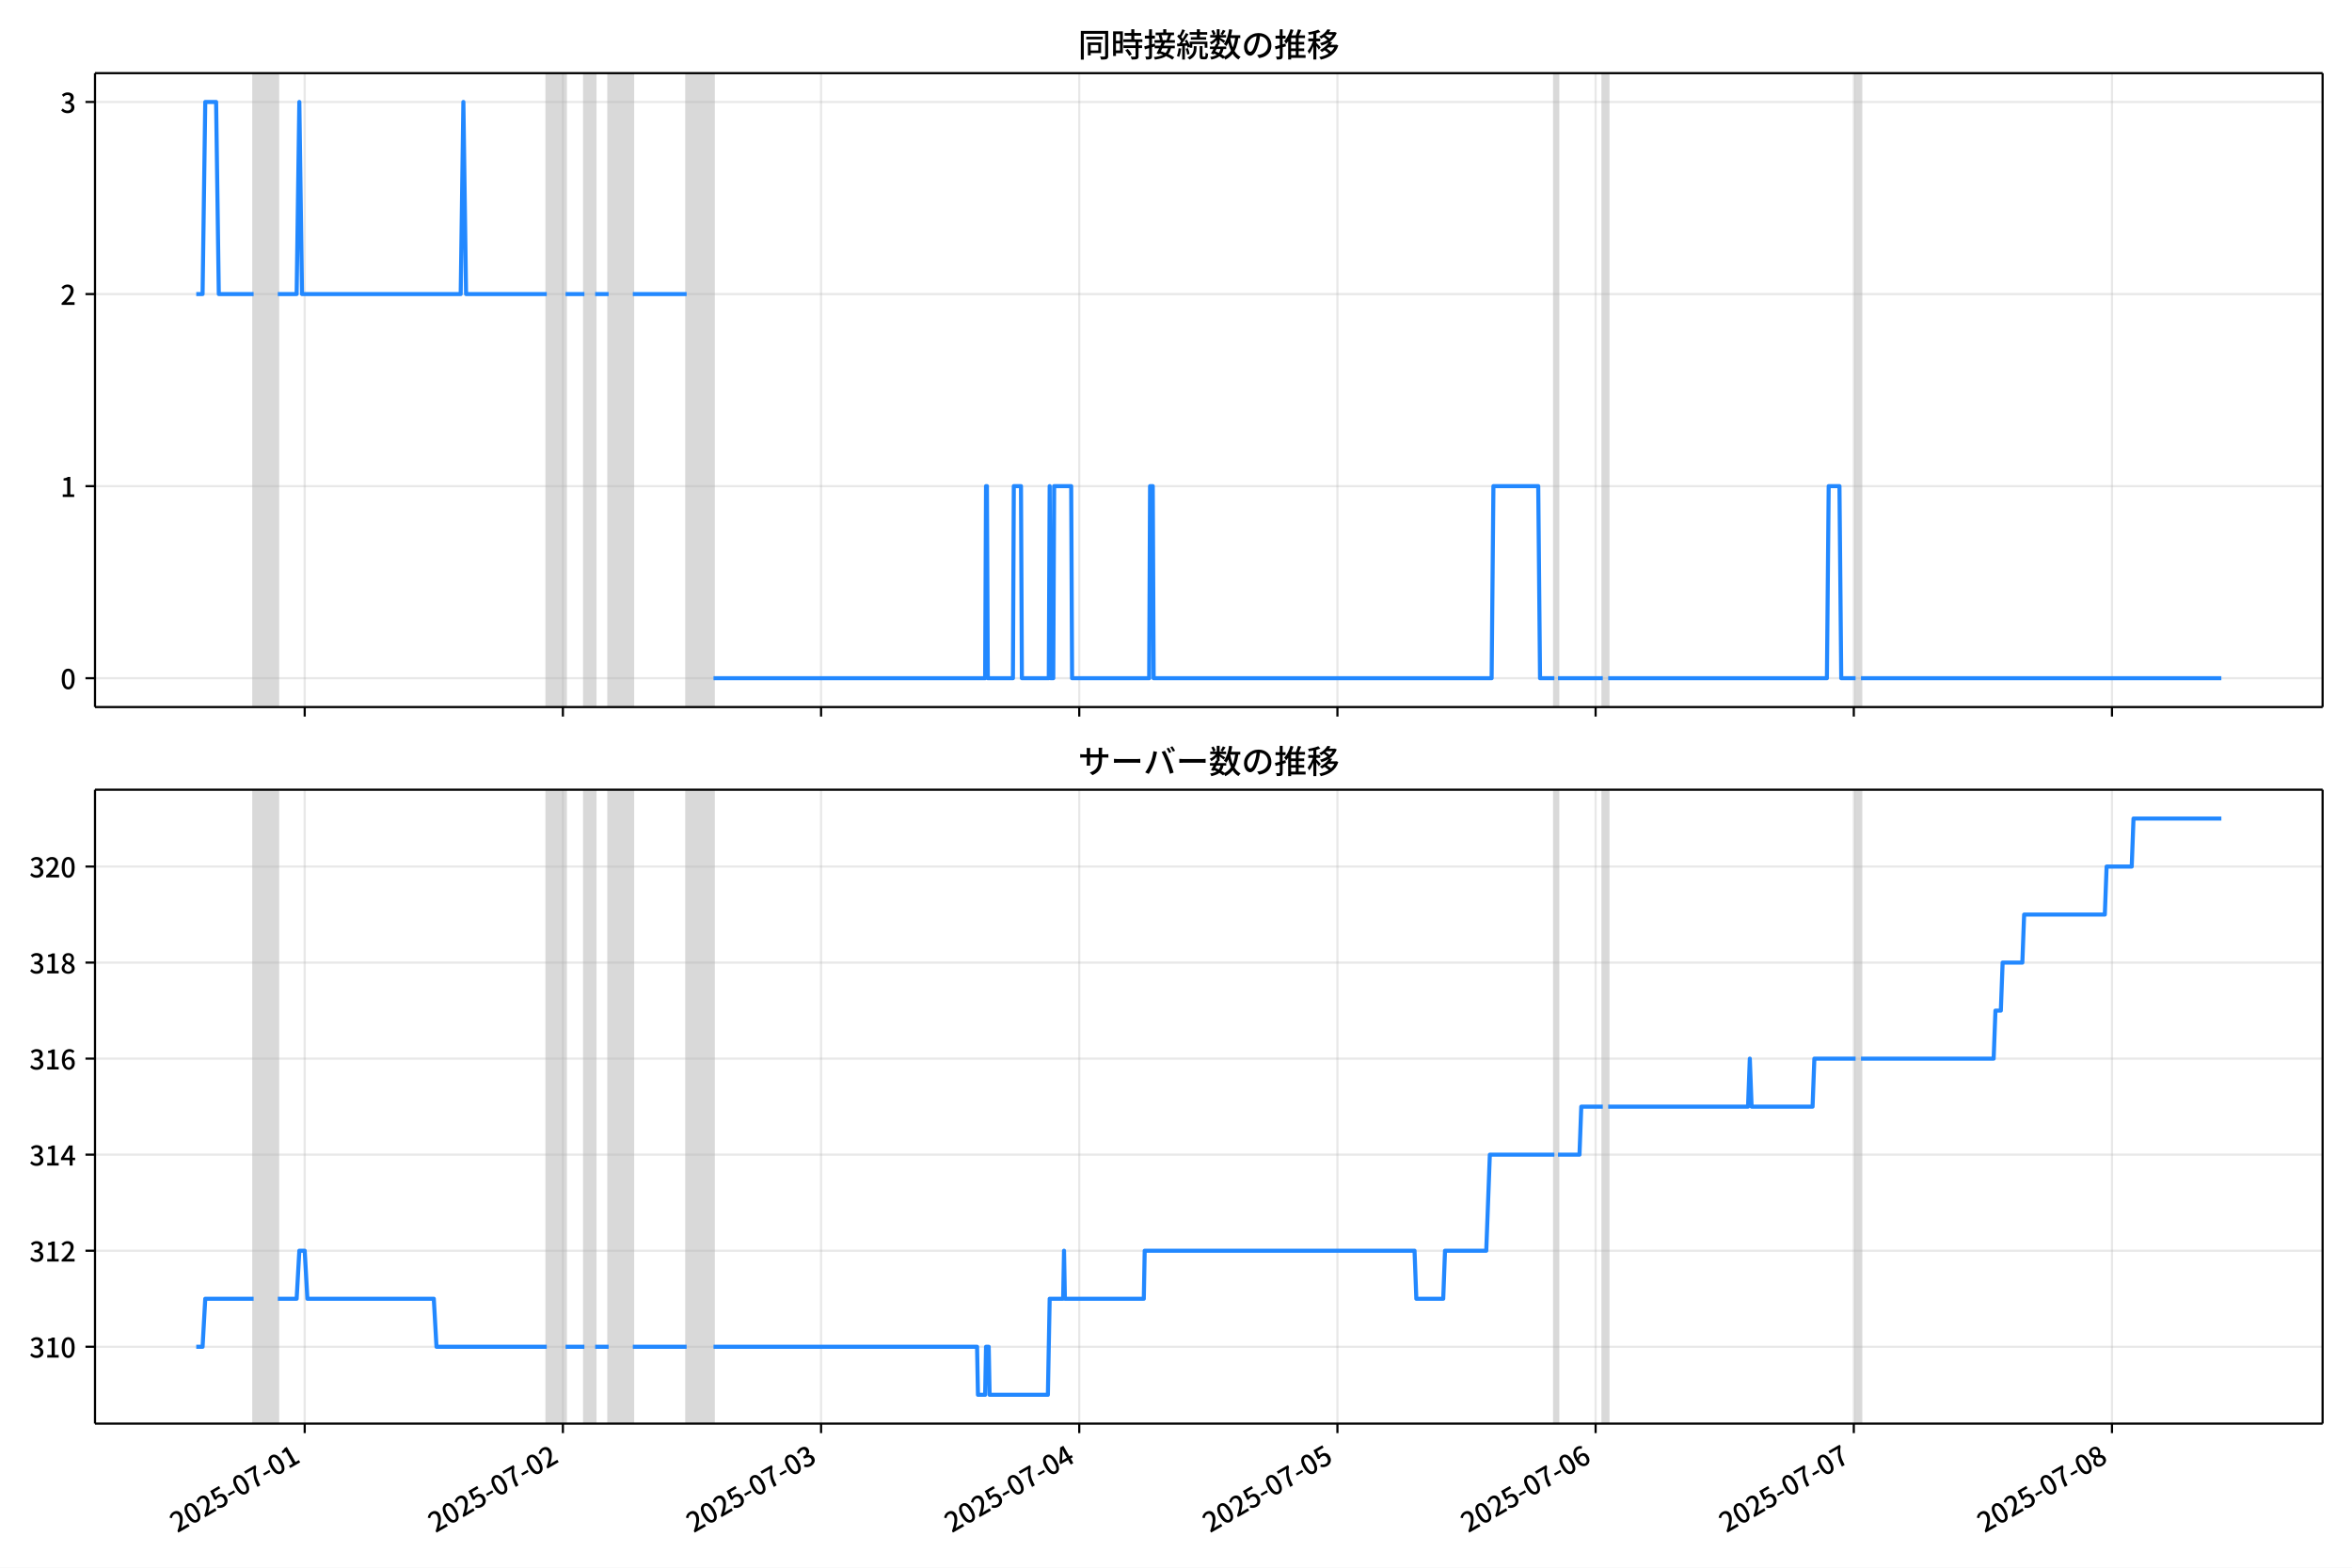
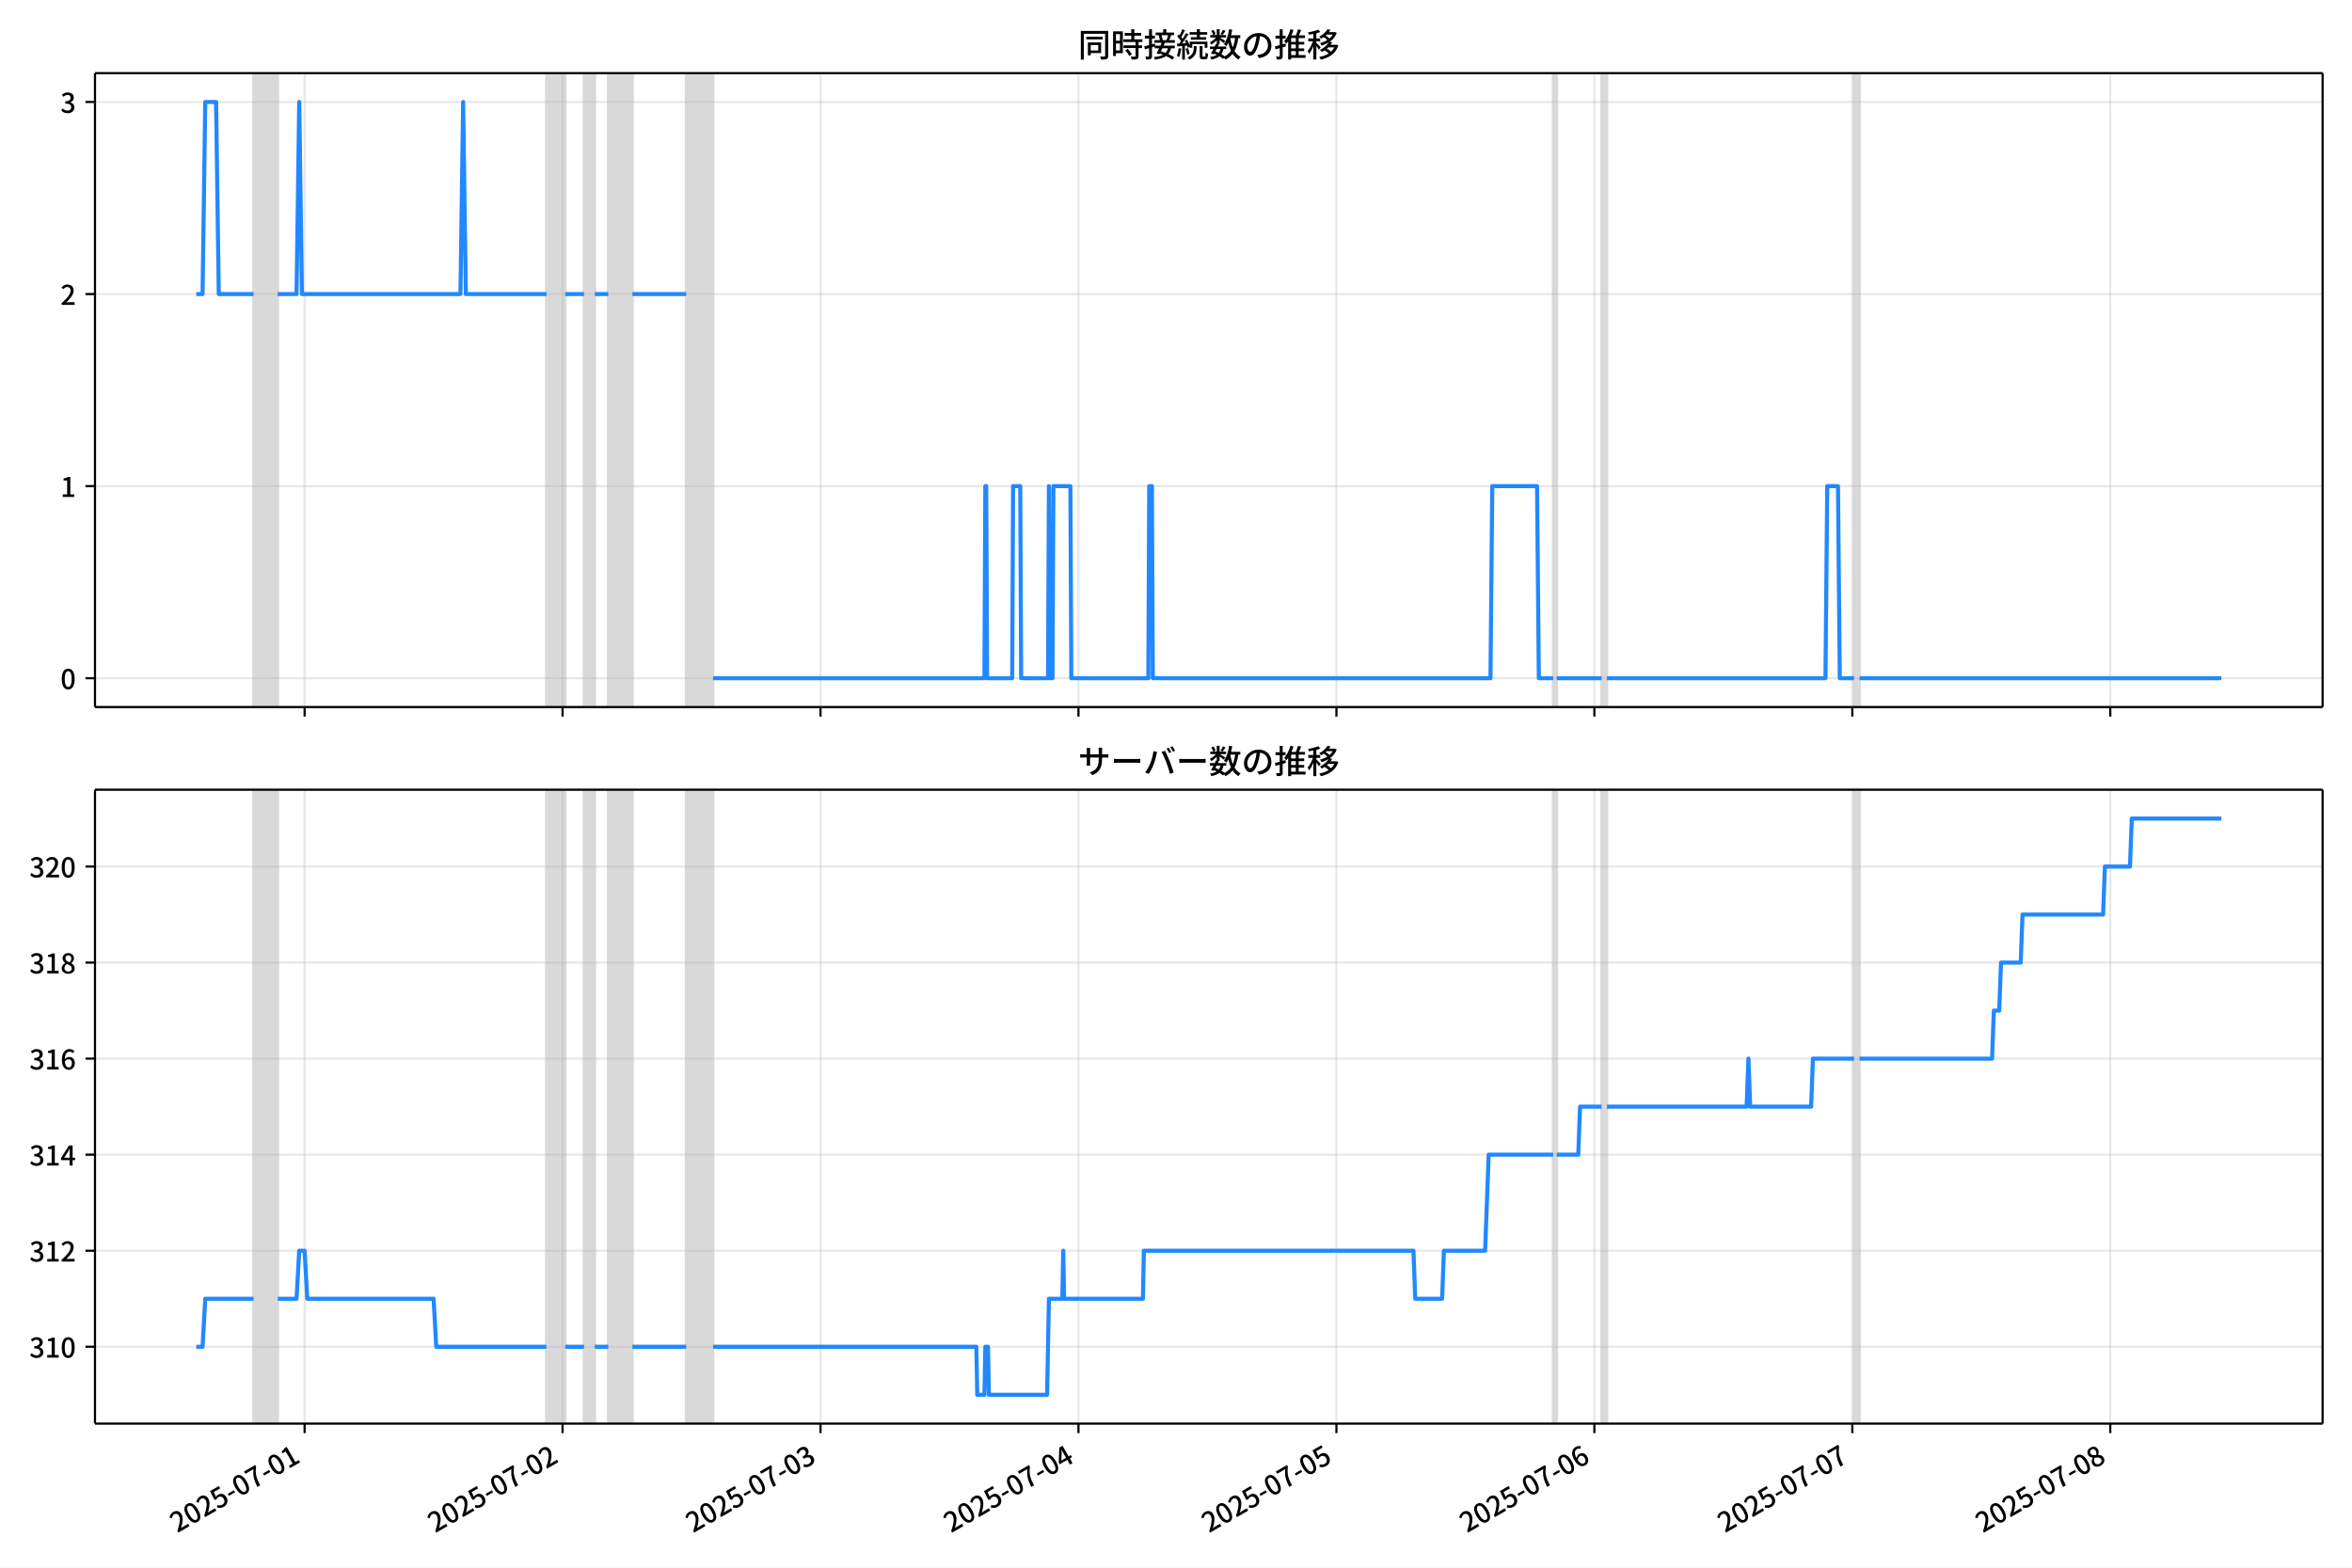
<svg xmlns="http://www.w3.org/2000/svg" xmlns:xlink="http://www.w3.org/1999/xlink" version="1.1" viewBox="0 0 864 576">
  <defs>
    <style type="text/css">*{stroke-linejoin: round; stroke-linecap: butt}</style>
  </defs>
  <g id="z">
    <g id="aa">
      <path d="m0 576h864v-576h-864z" fill="#fff" />
    </g>
    <g id="ab">
      <g id="ac">
        <path d="m34.9 259.78h818.3v-232.9h-818.3z" fill="#fff" />
      </g>
      <g id="ad">
-         <path d="m93.162 259.78h8.892v-232.9h-8.892z" clip-path="url(#c)" fill="#808080" opacity=".3" stroke="#808080" />
+         <path d="m93.143 259.78h8.884v-232.9h-8.884z" clip-path="url(#c)" fill="#808080" opacity=".3" stroke="#808080" />
      </g>
      <g id="ae">
-         <path d="m200.85 259.78h6.916v-232.9h-6.916z" clip-path="url(#c)" fill="#808080" opacity=".3" stroke="#808080" />
+         <path d="m200.73 259.78h6.91v-232.9h-6.91z" clip-path="url(#c)" fill="#808080" opacity=".3" stroke="#808080" />
      </g>
      <g id="af">
-         <path d="m214.68 259.78h3.952v-232.9h-3.952z" clip-path="url(#c)" fill="#808080" opacity=".3" stroke="#808080" />
+         <path d="m214.55 259.78h3.948v-232.9h-3.948z" clip-path="url(#c)" fill="#808080" opacity=".3" stroke="#808080" />
      </g>
      <g id="ag">
-         <path d="m223.57 259.78h8.892v-232.9h-8.892z" clip-path="url(#c)" fill="#808080" opacity=".3" stroke="#808080" />
+         <path d="m223.44 259.78h8.884v-232.9h-8.884z" clip-path="url(#c)" fill="#808080" opacity=".3" stroke="#808080" />
      </g>
      <g id="ah">
-         <path d="m252.22 259.78h9.879v-232.9h-9.879z" clip-path="url(#c)" fill="#808080" opacity=".3" stroke="#808080" />
+         <path d="m252.06 259.78h9.871v-232.9h-9.871z" clip-path="url(#c)" fill="#808080" opacity=".3" stroke="#808080" />
      </g>
      <g id="ai">
-         <path d="m571 259.78h1.317v-232.9h-1.317z" clip-path="url(#c)" fill="#808080" opacity=".3" stroke="#808080" />
+         <path d="m570.55 259.78h1.316v-232.9h-1.316z" clip-path="url(#c)" fill="#808080" opacity=".3" stroke="#808080" />
      </g>
      <g id="aj">
-         <path d="m588.78 259.78h1.976v-232.9h-1.976z" clip-path="url(#c)" fill="#808080" opacity=".3" stroke="#808080" />
+         <path d="m588.32 259.78h1.974v-232.9h-1.974z" clip-path="url(#c)" fill="#808080" opacity=".3" stroke="#808080" />
      </g>
      <g id="ak">
-         <path d="m681.64 259.78h1.976v-232.9h-1.976z" clip-path="url(#c)" fill="#808080" opacity=".3" stroke="#808080" />
+         <path d="m681.11 259.78h1.974v-232.9h-1.974z" clip-path="url(#c)" fill="#808080" opacity=".3" stroke="#808080" />
      </g>
      <g id="al">
        <g id="am">
          <g id="an">
-             <path d="m111.93 259.78v-232.9" clip-path="url(#c)" fill="none" stroke="#b0b0b0" stroke-linecap="square" stroke-opacity=".3" stroke-width=".8" />
+             <path d="m111.9 259.78v-232.9" clip-path="url(#c)" fill="none" stroke="#b0b0b0" stroke-linecap="square" stroke-opacity=".3" stroke-width=".8" />
          </g>
          <g id="ao">
            <defs>
              <path id="e" d="m0 0v3.5" stroke="#000" stroke-width=".8" />
            </defs>
-             <use x="111.932" y="259.778" stroke="#000000" stroke-width=".8" xlink:href="#e" />
+             <use x="111.897" y="259.778" stroke="#000000" stroke-width=".8" xlink:href="#e" />
          </g>
        </g>
        <g id="ap">
          <g id="aq">
-             <path d="m206.77 259.78v-232.9" clip-path="url(#c)" fill="none" stroke="#b0b0b0" stroke-linecap="square" stroke-opacity=".3" stroke-width=".8" />
+             <path d="m206.66 259.78v-232.9" clip-path="url(#c)" fill="none" stroke="#b0b0b0" stroke-linecap="square" stroke-opacity=".3" stroke-width=".8" />
          </g>
          <g id="ar">
-             <use x="206.775" y="259.778" stroke="#000000" stroke-width=".8" xlink:href="#e" />
+             <use x="206.656" y="259.778" stroke="#000000" stroke-width=".8" xlink:href="#e" />
          </g>
        </g>
        <g id="as">
          <g id="at">
-             <path d="m301.62 259.78v-232.9" clip-path="url(#c)" fill="none" stroke="#b0b0b0" stroke-linecap="square" stroke-opacity=".3" stroke-width=".8" />
+             <path d="m301.41 259.78v-232.9" clip-path="url(#c)" fill="none" stroke="#b0b0b0" stroke-linecap="square" stroke-opacity=".3" stroke-width=".8" />
          </g>
          <g id="au">
-             <use x="301.617" y="259.778" stroke="#000000" stroke-width=".8" xlink:href="#e" />
+             <use x="301.414" y="259.778" stroke="#000000" stroke-width=".8" xlink:href="#e" />
          </g>
        </g>
        <g id="av">
          <g id="aw">
-             <path d="m396.46 259.78v-232.9" clip-path="url(#c)" fill="none" stroke="#b0b0b0" stroke-linecap="square" stroke-opacity=".3" stroke-width=".8" />
+             <path d="m396.17 259.78v-232.9" clip-path="url(#c)" fill="none" stroke="#b0b0b0" stroke-linecap="square" stroke-opacity=".3" stroke-width=".8" />
          </g>
          <g id="ax">
-             <use x="396.459" y="259.778" stroke="#000000" stroke-width=".8" xlink:href="#e" />
+             <use x="396.172" y="259.778" stroke="#000000" stroke-width=".8" xlink:href="#e" />
          </g>
        </g>
        <g id="ay">
          <g id="az">
-             <path d="m491.3 259.78v-232.9" clip-path="url(#c)" fill="none" stroke="#b0b0b0" stroke-linecap="square" stroke-opacity=".3" stroke-width=".8" />
+             <path d="m490.93 259.78v-232.9" clip-path="url(#c)" fill="none" stroke="#b0b0b0" stroke-linecap="square" stroke-opacity=".3" stroke-width=".8" />
          </g>
          <g id="ba">
-             <use x="491.302" y="259.778" stroke="#000000" stroke-width=".8" xlink:href="#e" />
+             <use x="490.931" y="259.778" stroke="#000000" stroke-width=".8" xlink:href="#e" />
          </g>
        </g>
        <g id="bb">
          <g id="bc">
-             <path d="m586.14 259.78v-232.9" clip-path="url(#c)" fill="none" stroke="#b0b0b0" stroke-linecap="square" stroke-opacity=".3" stroke-width=".8" />
+             <path d="m585.69 259.78v-232.9" clip-path="url(#c)" fill="none" stroke="#b0b0b0" stroke-linecap="square" stroke-opacity=".3" stroke-width=".8" />
          </g>
          <g id="bd">
-             <use x="586.144" y="259.778" stroke="#000000" stroke-width=".8" xlink:href="#e" />
+             <use x="585.689" y="259.778" stroke="#000000" stroke-width=".8" xlink:href="#e" />
          </g>
        </g>
        <g id="be">
          <g id="bf">
-             <path d="m680.99 259.78v-232.9" clip-path="url(#c)" fill="none" stroke="#b0b0b0" stroke-linecap="square" stroke-opacity=".3" stroke-width=".8" />
+             <path d="m680.45 259.78v-232.9" clip-path="url(#c)" fill="none" stroke="#b0b0b0" stroke-linecap="square" stroke-opacity=".3" stroke-width=".8" />
          </g>
          <g id="bg">
-             <use x="680.986" y="259.778" stroke="#000000" stroke-width=".8" xlink:href="#e" />
+             <use x="680.447" y="259.778" stroke="#000000" stroke-width=".8" xlink:href="#e" />
          </g>
        </g>
        <g id="bh">
          <g id="bi">
-             <path d="m775.83 259.78v-232.9" clip-path="url(#c)" fill="none" stroke="#b0b0b0" stroke-linecap="square" stroke-opacity=".3" stroke-width=".8" />
+             <path d="m775.21 259.78v-232.9" clip-path="url(#c)" fill="none" stroke="#b0b0b0" stroke-linecap="square" stroke-opacity=".3" stroke-width=".8" />
          </g>
          <g id="bj">
-             <use x="775.828" y="259.778" stroke="#000000" stroke-width=".8" xlink:href="#e" />
+             <use x="775.206" y="259.778" stroke="#000000" stroke-width=".8" xlink:href="#e" />
          </g>
        </g>
      </g>
      <g id="bk">
        <g id="bl">
          <g id="bm">
            <path d="m34.9 249.19h818.3" clip-path="url(#c)" fill="none" stroke="#b0b0b0" stroke-linecap="square" stroke-opacity=".3" stroke-width=".8" />
          </g>
          <g id="bn">
            <defs>
              <path id="g" d="m0 0h-3.5" stroke="#000" stroke-width=".8" />
            </defs>
            <use x="34.9" y="249.191" stroke="#000000" stroke-width=".8" xlink:href="#g" />
          </g>
          <g id="bo">
            <g transform="translate(22.2 253.18) scale(.1 -.1)">
              <defs>
                <path id="a" transform="scale(.015625)" d="m1830-90q-460 0-806 275-346 276-535 823-188 547-188 1366 0 820 188 1357 189 538 535 803 346 266 806 266 461 0 800-269 340-269 528-803 189-534 189-1354 0-819-189-1366-188-547-528-823-339-275-800-275zm0 589q237 0 422 185 186 186 288 599 103 413 103 1091 0 679-103 1082-102 403-288 582-185 180-422 180-236 0-422-180-186-179-292-582-105-403-105-1082 0-678 105-1091 106-413 292-599 186-185 422-185z" />
              </defs>
              <use xlink:href="#a" />
            </g>
          </g>
        </g>
        <g id="bp">
          <g id="bq">
            <path d="m34.9 178.62h818.3" clip-path="url(#c)" fill="none" stroke="#b0b0b0" stroke-linecap="square" stroke-opacity=".3" stroke-width=".8" />
          </g>
          <g id="br">
            <use x="34.9" y="178.616" stroke="#000000" stroke-width=".8" xlink:href="#g" />
          </g>
          <g id="bs">
            <g transform="translate(22.2 182.6) scale(.1 -.1)">
              <defs>
                <path id="k" transform="scale(.015625)" d="m544 0v608h1037v3277h-845v467q333 58 579 147 247 90 451 218h557v-4109h915v-608h-2694z" />
              </defs>
              <use xlink:href="#k" />
            </g>
          </g>
        </g>
        <g id="bt">
          <g id="bu">
            <path d="m34.9 108.04h818.3" clip-path="url(#c)" fill="none" stroke="#b0b0b0" stroke-linecap="square" stroke-opacity=".3" stroke-width=".8" />
          </g>
          <g id="bv">
            <use x="34.9" y="108.041" stroke="#000000" stroke-width=".8" xlink:href="#g" />
          </g>
          <g id="bw">
            <g transform="translate(22.2 112.03) scale(.1 -.1)">
              <defs>
                <path id="d" transform="scale(.015625)" d="m282 0v429q697 621 1164 1136 468 515 701 956 234 442 234 826 0 256-87 451-86 196-262 301-176 106-445 106-275 0-506-151-230-150-422-368l-416 410q301 333 637 518 336 186 803 186 429 0 749-176t496-493 176-745q0-455-224-919t-615-935q-390-470-889-950 186 20 394 36t374 16h1184v-634h-3046z" />
              </defs>
              <use xlink:href="#d" />
            </g>
          </g>
        </g>
        <g id="bx">
          <g id="by">
            <path d="m34.9 37.466h818.3" clip-path="url(#c)" fill="none" stroke="#b0b0b0" stroke-linecap="square" stroke-opacity=".3" stroke-width=".8" />
          </g>
          <g id="bz">
            <use x="34.9" y="37.466" stroke="#000000" stroke-width=".8" xlink:href="#g" />
          </g>
          <g id="ca">
            <g transform="translate(22.2 41.451) scale(.1 -.1)">
              <defs>
                <path id="j" transform="scale(.015625)" d="m1715-90q-371 0-656 90t-503 240q-217 150-377 323l359 474q211-205 479-359 269-153 634-153 269 0 467 92 199 93 311 266t112 423q0 256-125 451t-429 300q-304 106-835 106v551q467 0 732 105 266 106 384 291 119 186 119 423 0 307-192 489-192 183-531 183-269 0-503-119-233-118-438-316l-384 460q282 256 614 413 333 157 737 157 422 0 748-144 327-144 512-413 186-269 186-659 0-403-221-685-221-281-592-422v-26q269-70 490-227t349-400 128-557q0-422-215-726-214-304-573-468-358-163-787-163z" />
              </defs>
              <use xlink:href="#j" />
            </g>
          </g>
        </g>
      </g>
      <g id="cb">
-         <path d="m72.095 108.04h2.32l.986-70.575h3.985l.99 70.575h12.786m8.892 0h6.916l.988-70.575.988 70.575h58.288l.988-70.575.988 70.575h29.638m6.916 0h6.916m3.952 0h4.94m8.892 0h19.759m9.879 141.15h99.782l.329-70.575h.329l.329 70.575h9.221l.329-70.575h2.635l.329 70.575h9.879l.329-70.575.329 70.575h.988l.329-70.575h6.257l.329 70.575h28.321l.329-70.575h.988l.329 70.575h124.15l.659-70.575h16.466l.659 70.575h5.269m1.317 0h16.466m1.976 0h80.352l.659-70.575h3.952l.659 70.575h5.269m1.976 0h132.38v0" clip-path="url(#c)" fill="none" stroke="#28f" stroke-linecap="square" stroke-width="1.5" />
+         <path d="m72.095 108.04h2.317l.985-70.575h3.981l.989 70.575h12.775m8.884 0h6.91l.987-70.575.987 70.575h58.237l.987-70.575.987 70.575h29.612m6.91 0h6.91m3.948 0h4.935m8.884 0h19.741m9.871 141.15h99.694l.329-70.575h.329l.329 70.575h9.213l.329-70.575h2.632l.329 70.575h9.871l.329-70.575.329 70.575h.987l.329-70.575h6.251l.329 70.575h28.296l.329-70.575h.987l.329 70.575h124.04l.658-70.575h16.451l.658 70.575h5.264m1.316 0h16.451m1.974 0h80.281l.658-70.575h3.948l.658 70.575h5.264m1.974 0h132.92v0" clip-path="url(#c)" fill="none" stroke="#28f" stroke-linecap="square" stroke-width="1.5" />
      </g>
      <g id="cc">
        <path d="m34.9 259.78v-232.9" fill="none" stroke="#000" stroke-linecap="square" stroke-width=".8" />
      </g>
      <g id="cd">
        <path d="m853.2 259.78v-232.9" fill="none" stroke="#000" stroke-linecap="square" stroke-width=".8" />
      </g>
      <g id="ce">
        <path d="m34.9 259.78h818.3" fill="none" stroke="#000" stroke-linecap="square" stroke-width=".8" />
      </g>
      <g id="cf">
        <path d="m34.9 26.88h818.3" fill="none" stroke="#000" stroke-linecap="square" stroke-width=".8" />
      </g>
      <g id="cg">
        <g transform="translate(396.05 20.88) scale(.12 -.12)">
          <defs>
            <path id="w" transform="scale(.015625)" d="m1587 3936h3232v-518h-3232v518zm320-1114h557v-2534h-557v2534zm301 0h2291v-2086h-2291v512h1734v1069h-1734v505zm-1683 2260h5113v-570h-4524v-5056h-589v5626zm4768 0h595v-4896q0-250-67-397t-227-218q-160-77-426-96t-675-19q-13 83-45 192t-77 218q-45 108-89 185 281-13 527-13 247 0 330 0 83 7 118 42 36 35 36 112v4890z" />
            <path id="u" transform="scale(.015625)" d="m2714 4672h3238v-525h-3238v525zm-244-1235h3712v-538h-3712v538zm20-1184h3635v-531h-3635v531zm1523 3155h595v-2310h-595v2310zm832-2451h589v-2823q0-230-61-364-61-135-227-199-167-70-423-86t-633-16q-20 121-78 285-57 163-121 284 275-6 509-9t310-3q77 6 106 28 29 23 29 93v2810zm-2023-1677 487 282q153-160 313-352t294-381q135-189 206-343l-519-313q-64 153-189 348-124 196-278 394-154 199-314 365zm-2086 3718h1619v-4281h-1619v544h1056v3187h-1056v550zm32-1843h1293v-537h-1293v537zm-320 1843h563v-4832h-563v4832z" />
            <path id="v" transform="scale(.015625)" d="m3866 5408h614v-870h-614v870zm-1479-653h3597v-518h-3597v518zm-230-1485h4e3v-518h-4e3v518zm825 922 519 102q64-160 121-342 58-182 96-352 39-170 45-304l-544-128q-6 134-42 313-35 180-83 365-48 186-112 346zm1856 109 589-71q-96-275-202-557-105-281-195-486l-518 77q58 147 122 329 64 183 118 372t86 336zm-2643-2106h3943v-518h-3943v518zm1408 685 602-115q-167-371-362-784t-390-797-362-685l-525 179q160 288 346 666t368 784 323 752zm-659-2157 358 403q352-102 733-240 381-137 752-304 371-166 697-336 327-169 558-329l-384-461q-218 160-532 336-313 176-685 345-371 170-755 323-384 154-742 263zm1894 1114 583-71q-122-550-353-944-230-393-604-662t-922-435q-547-167-1296-269-25 128-93 269-67 141-137 230 678 64 1168 192t819 349q330 221 531 550 202 330 304 791zm-4684 217q396 90 953 240 557 151 1120 311l77-544q-525-154-1053-311-528-156-963-284l-134 588zm121 2093h1965v-563h-1965v563zm819 1248h576v-5229q0-236-51-374t-192-208q-141-77-355-99-214-23-541-16-13 115-64 288t-109 294q205-6 381-6t234 0q64 0 92 28 29 29 29 93v5229z" />
            <path id="t" transform="scale(.015625)" d="m4058 5408h595v-1798h-595v1798zm-1415-563h3443v-499h-3443v499zm231-992h3008v-499h-3008v499zm-224-877h3475v-1203h-531v729h-2432v-729h-512v1203zm1964-877h551v-1881q0-122 22-157 23-35 106-35 25 0 92 0 68 0 135 0t99 0q51 0 83 54t45 224 19 515q90-70 234-131t259-93q-19-429-83-662-64-234-183-326-118-93-316-93-39 0-103 0t-134 0-138 0q-67 0-99 0-237 0-365 64t-176 218q-48 153-48 422v1881zm-1164-6h550v-455q0-243-48-528-48-284-186-579-137-294-409-572-272-279-727-503-70 90-192 208-121 118-230 195 416 205 665 438 250 234 371 474 122 240 164 467 42 228 42 413v442zm-2240 3309 524-192q-121-244-259-503-137-259-275-496t-259-416l-410 173q122 186 246 438 125 253 240 515 116 263 193 481zm716-743 500-230q-224-359-496-756-272-396-548-764-275-368-518-650l-358 205q179 211 377 483 199 272 387 569 189 298 358 592 170 295 298 551zm-1721-665 307 403q166-154 339-340 173-185 320-364t224-327l-326-460q-77 160-218 348-141 189-314 384-172 196-332 356zm1485-832 435 179q128-211 249-458 122-246 215-474 93-227 137-412l-473-211q-32 185-119 422-86 237-201 486-115 250-243 468zm-1530-583q422 26 998 54 576 29 1184 68l7-499q-570-45-1127-84-556-38-992-70l-70 531zm1702-992 436 135q121-276 214-596t118-556l-454-148q-26 237-112 563-86 327-202 602zm-1363 109 499-83q-57-455-163-897-105-441-253-748-51 32-134 73-83 42-170 83-86 42-144 62 148 294 234 697t131 813zm691 627h525v-2861h-525v2861z" />
            <path id="m" transform="scale(.015625)" d="m224 2022h3187v-499h-3187v499zm51 2247h3111v-487h-3111v487zm1127-1735 563-121q-154-320-333-672t-352-679q-173-326-326-582l-532 173q148 243 324 566t345 669q170 346 311 646zm934-832 563-64q-89-480-262-838t-461-614-701-432-976-298q-25 128-99 269t-157 237q659 102 1085 303 426 202 666 554t342 883zm422 3597 519-211q-147-218-298-436-150-217-278-377l-403 186q121 173 252 413 132 240 208 425zm-1203 109h563v-2957h-563v2957zm-1075-320 448 186q134-192 246-420 112-227 157-393l-467-211q-38 172-147 406t-237 432zm1094-1050 397-236q-160-263-400-529-240-265-519-489-278-224-553-378-51 103-141 237-89 135-179 218 269 109 534 294 266 186 493 416 228 231 368 467zm487-204q83-45 246-145 163-99 352-211t346-211 221-150l-327-423q-83 77-230 198-147 122-317 253-170 132-327 250-156 119-259 189l295 250zm1798 396h2311v-556h-2311v556zm115 1178 615-90q-103-640-263-1235t-384-1101q-224-505-512-889-44 57-134 134t-186 157-166 125q275 339 473 796 199 458 340 995 141 538 217 1108zm1223-1510 614-58q-147-1101-445-1940-297-838-813-1443-515-604-1321-1014-26 71-90 177-64 105-134 208-70 102-128 159 742 346 1212 880 471 535 730 1290 260 755 375 1741zm-1005-135q134-851 387-1597 253-745 659-1305 407-560 1002-874-70-57-154-150-83-93-154-189-70-96-121-179-633 371-1056 988-422 618-688 1434-265 816-425 1783l550 89zm-3309-3065 327 416q377-148 754-330 378-182 701-378 324-195 548-368l-416-435q-211 179-519 378-307 198-666 383-358 186-729 334z" />
            <path id="s" transform="scale(.015625)" d="m3686 4378q-64-493-163-1041-99-547-265-1084-192-653-432-1104t-522-688-595-237q-320 0-596 221-275 221-448 621-172 400-172 931 0 537 220 1017 221 480 611 851 391 372 909 583 519 211 1121 211 576 0 1040-186 464-185 793-515 330-329 502-771 173-441 173-941 0-672-278-1194-278-521-816-851-538-329-1318-444l-378 601q166 20 307 42t263 48q307 70 585 217 279 148 496 375 218 227 342 534 125 308 125 692t-122 713q-121 330-358 573-236 243-582 380-346 138-781 138-525 0-935-186-409-185-694-489-284-304-432-656-147-352-147-678 0-365 89-605 90-240 224-355 135-115 276-115t288 144 297 457q151 314 298 800 147 461 246 982 100 522 145 1021l684-12z" />
            <path id="n" transform="scale(.015625)" d="m2995 2925h2893v-519h-2893v519zm0-1280h2893v-519h-2893v519zm-64-1299h3232v-557h-3232v557zm1312 3577h563v-3763h-563v3763zm429 1466 634-141q-154-390-340-794-185-403-339-684l-512 140q103 199 208 458 106 259 195 528 90 269 154 493zm-1472 25 582-147q-153-518-371-1018-217-499-483-931t-573-758q-38 64-109 160-70 96-147 198-77 103-141 160 416 416 733 1034t509 1302zm128-1203h2720v-537h-2720v-4205h-582v4422l313 320h269zm-3174-2157q396 90 953 240 557 151 1120 311l77-544q-525-154-1053-311-528-156-963-284l-134 588zm121 2093h1965v-563h-1965v563zm819 1248h576v-5229q0-236-51-374t-192-208q-141-77-355-99-214-23-541-16-13 115-64 288t-109 294q205-6 381-6t234 0q64 0 92 28 29 29 29 93v5229z" />
            <path id="l" transform="scale(.015625)" d="m4051 5402 595-109q-281-493-729-941t-1107-806q-39 64-106 144t-141 153q-73 74-137 119 608 288 1011 678t614 762zm-77-557h1511v-493h-1863l352 493zm1293 0h109l109 25 384-179q-192-505-496-905t-695-701q-390-301-845-519-454-217-947-358-44 109-137 253t-176 227q448 109 867 294 419 186 777 445 359 259 631 592t419 730v96zm-1990-954 377 307q167-96 336-218 170-121 320-249 151-128 247-237l-397-332q-90 108-237 236t-317 259q-169 132-329 234zm1107-934 595-109q-307-538-803-1031-496-492-1232-876-38 64-102 144t-138 156q-74 77-138 116 455 217 807 483t604 554q253 288 407 563zm-90-589h1460v-506h-1818l358 506zm1268 0h121l109 26 384-167q-192-614-531-1075t-787-794q-448-332-983-553-534-221-1129-355-45 115-132 269-86 153-176 249 551 96 1043 285 493 189 903 473 410 285 714 669t464 883v90zm-2132-1056 410 339q186-102 384-237 198-134 371-275t282-269l-435-371q-103 128-270 272-166 144-361 288t-381 253zm-2150 3533h589v-5376h-589v5376zm-992-1242h2336v-569h-2336v569zm1024-224 365-160q-96-339-231-707-134-368-291-727-157-358-336-672-179-313-365-537-44 128-134 291t-160 272q173 192 339 457 167 266 323 570 157 304 282 618t208 595zm941 1946 416-467q-314-122-695-221-380-99-784-173-403-74-780-131-20 102-71 236-51 135-102 231 358 58 732 138 375 80 711 179t573 208zm-397-2579q58-45 179-170 122-125 266-266 144-140 259-265t160-183l-352-473q-58 102-157 255-99 154-218 317-118 164-227 311-108 147-185 237l275 237z" />
          </defs>
          <use xlink:href="#w" />
          <use transform="translate(100)" xlink:href="#u" />
          <use transform="translate(200)" xlink:href="#v" />
          <use transform="translate(300)" xlink:href="#t" />
          <use transform="translate(400)" xlink:href="#m" />
          <use transform="translate(500)" xlink:href="#s" />
          <use transform="translate(600)" xlink:href="#n" />
          <use transform="translate(700)" xlink:href="#l" />
        </g>
      </g>
    </g>
    <g id="ch">
      <g id="ci">
        <path d="m34.9 523.06h818.3v-232.9h-818.3z" fill="#fff" />
      </g>
      <g id="cj">
-         <path d="m93.162 523.06h8.892v-232.9h-8.892z" clip-path="url(#b)" fill="#808080" opacity=".3" stroke="#808080" />
+         <path d="m93.143 523.06h8.884v-232.9h-8.884z" clip-path="url(#b)" fill="#808080" opacity=".3" stroke="#808080" />
      </g>
      <g id="ck">
-         <path d="m200.85 523.06h6.916v-232.9h-6.916z" clip-path="url(#b)" fill="#808080" opacity=".3" stroke="#808080" />
+         <path d="m200.73 523.06h6.91v-232.9h-6.91z" clip-path="url(#b)" fill="#808080" opacity=".3" stroke="#808080" />
      </g>
      <g id="cl">
-         <path d="m214.68 523.06h3.952v-232.9h-3.952z" clip-path="url(#b)" fill="#808080" opacity=".3" stroke="#808080" />
+         <path d="m214.55 523.06h3.948v-232.9h-3.948z" clip-path="url(#b)" fill="#808080" opacity=".3" stroke="#808080" />
      </g>
      <g id="cm">
-         <path d="m223.57 523.06h8.892v-232.9h-8.892z" clip-path="url(#b)" fill="#808080" opacity=".3" stroke="#808080" />
+         <path d="m223.44 523.06h8.884v-232.9h-8.884z" clip-path="url(#b)" fill="#808080" opacity=".3" stroke="#808080" />
      </g>
      <g id="cn">
-         <path d="m252.22 523.06h9.879v-232.9h-9.879z" clip-path="url(#b)" fill="#808080" opacity=".3" stroke="#808080" />
+         <path d="m252.06 523.06h9.871v-232.9h-9.871z" clip-path="url(#b)" fill="#808080" opacity=".3" stroke="#808080" />
      </g>
      <g id="co">
-         <path d="m571 523.06h1.317v-232.9h-1.317z" clip-path="url(#b)" fill="#808080" opacity=".3" stroke="#808080" />
+         <path d="m570.55 523.06h1.316v-232.9h-1.316z" clip-path="url(#b)" fill="#808080" opacity=".3" stroke="#808080" />
      </g>
      <g id="cp">
-         <path d="m588.78 523.06h1.976v-232.9h-1.976z" clip-path="url(#b)" fill="#808080" opacity=".3" stroke="#808080" />
+         <path d="m588.32 523.06h1.974v-232.9h-1.974z" clip-path="url(#b)" fill="#808080" opacity=".3" stroke="#808080" />
      </g>
      <g id="cq">
-         <path d="m681.64 523.06h1.976v-232.9h-1.976z" clip-path="url(#b)" fill="#808080" opacity=".3" stroke="#808080" />
+         <path d="m681.11 523.06h1.974v-232.9h-1.974z" clip-path="url(#b)" fill="#808080" opacity=".3" stroke="#808080" />
      </g>
      <g id="cr">
        <g id="cs">
          <g id="ct">
-             <path d="m111.93 523.06v-232.9" clip-path="url(#b)" fill="none" stroke="#b0b0b0" stroke-linecap="square" stroke-opacity=".3" stroke-width=".8" />
+             <path d="m111.9 523.06v-232.9" clip-path="url(#b)" fill="none" stroke="#b0b0b0" stroke-linecap="square" stroke-opacity=".3" stroke-width=".8" />
          </g>
          <g id="cu">
-             <use x="111.932" y="523.055" stroke="#000000" stroke-width=".8" xlink:href="#e" />
+             <use x="111.897" y="523.055" stroke="#000000" stroke-width=".8" xlink:href="#e" />
          </g>
          <g id="cv">
-             <g transform="translate(65.143 563.33) rotate(-30) scale(.1 -.1)">
+             <g transform="translate(65.108 563.33) rotate(-30) scale(.1 -.1)">
              <defs>
                <path id="i" transform="scale(.015625)" d="m1715-90q-365 0-653 90t-506 237q-217 147-383 307l352 480q134-134 294-246t361-183q202-70 452-70 262 0 473 118 212 119 333 346 122 227 122 541 0 460-247 716-246 256-649 256-224 0-384-64t-365-198l-365 237 141 2240h2387v-627h-1747l-109-1204q154 77 307 118 154 42 340 42 397 0 723-160t518-490q192-329 192-847 0-519-224-887t-586-560q-361-192-777-192z" />
                <path id="f" transform="scale(.015625)" d="m301 1536v544h1689v-544h-1689z" />
                <path id="h" transform="scale(.015625)" d="m1235 0q32 646 109 1187t224 1024 384 941 576 938h-2208v627h3027v-455q-409-512-665-989-256-476-397-969t-205-1053-90-1251h-755z" />
              </defs>
              <use xlink:href="#d" />
              <use transform="translate(57)" xlink:href="#a" />
              <use transform="translate(114)" xlink:href="#d" />
              <use transform="translate(171)" xlink:href="#i" />
              <use transform="translate(228)" xlink:href="#f" />
              <use transform="translate(263.7)" xlink:href="#a" />
              <use transform="translate(320.7)" xlink:href="#h" />
              <use transform="translate(377.7)" xlink:href="#f" />
              <use transform="translate(413.4)" xlink:href="#a" />
              <use transform="translate(470.4)" xlink:href="#k" />
            </g>
          </g>
        </g>
        <g id="cw">
          <g id="cx">
-             <path d="m206.77 523.06v-232.9" clip-path="url(#b)" fill="none" stroke="#b0b0b0" stroke-linecap="square" stroke-opacity=".3" stroke-width=".8" />
+             <path d="m206.66 523.06v-232.9" clip-path="url(#b)" fill="none" stroke="#b0b0b0" stroke-linecap="square" stroke-opacity=".3" stroke-width=".8" />
          </g>
          <g id="cy">
-             <use x="206.775" y="523.055" stroke="#000000" stroke-width=".8" xlink:href="#e" />
+             <use x="206.656" y="523.055" stroke="#000000" stroke-width=".8" xlink:href="#e" />
          </g>
          <g id="cz">
-             <g transform="translate(159.99 563.33) rotate(-30) scale(.1 -.1)">
+             <g transform="translate(159.87 563.33) rotate(-30) scale(.1 -.1)">
              <use xlink:href="#d" />
              <use transform="translate(57)" xlink:href="#a" />
              <use transform="translate(114)" xlink:href="#d" />
              <use transform="translate(171)" xlink:href="#i" />
              <use transform="translate(228)" xlink:href="#f" />
              <use transform="translate(263.7)" xlink:href="#a" />
              <use transform="translate(320.7)" xlink:href="#h" />
              <use transform="translate(377.7)" xlink:href="#f" />
              <use transform="translate(413.4)" xlink:href="#a" />
              <use transform="translate(470.4)" xlink:href="#d" />
            </g>
          </g>
        </g>
        <g id="da">
          <g id="db">
-             <path d="m301.62 523.06v-232.9" clip-path="url(#b)" fill="none" stroke="#b0b0b0" stroke-linecap="square" stroke-opacity=".3" stroke-width=".8" />
+             <path d="m301.41 523.06v-232.9" clip-path="url(#b)" fill="none" stroke="#b0b0b0" stroke-linecap="square" stroke-opacity=".3" stroke-width=".8" />
          </g>
          <g id="dc">
-             <use x="301.617" y="523.055" stroke="#000000" stroke-width=".8" xlink:href="#e" />
+             <use x="301.414" y="523.055" stroke="#000000" stroke-width=".8" xlink:href="#e" />
          </g>
          <g id="dd">
-             <g transform="translate(254.83 563.33) rotate(-30) scale(.1 -.1)">
+             <g transform="translate(254.62 563.33) rotate(-30) scale(.1 -.1)">
              <use xlink:href="#d" />
              <use transform="translate(57)" xlink:href="#a" />
              <use transform="translate(114)" xlink:href="#d" />
              <use transform="translate(171)" xlink:href="#i" />
              <use transform="translate(228)" xlink:href="#f" />
              <use transform="translate(263.7)" xlink:href="#a" />
              <use transform="translate(320.7)" xlink:href="#h" />
              <use transform="translate(377.7)" xlink:href="#f" />
              <use transform="translate(413.4)" xlink:href="#a" />
              <use transform="translate(470.4)" xlink:href="#j" />
            </g>
          </g>
        </g>
        <g id="de">
          <g id="df">
-             <path d="m396.46 523.06v-232.9" clip-path="url(#b)" fill="none" stroke="#b0b0b0" stroke-linecap="square" stroke-opacity=".3" stroke-width=".8" />
+             <path d="m396.17 523.06v-232.9" clip-path="url(#b)" fill="none" stroke="#b0b0b0" stroke-linecap="square" stroke-opacity=".3" stroke-width=".8" />
          </g>
          <g id="dg">
-             <use x="396.459" y="523.055" stroke="#000000" stroke-width=".8" xlink:href="#e" />
+             <use x="396.172" y="523.055" stroke="#000000" stroke-width=".8" xlink:href="#e" />
          </g>
          <g id="dh">
-             <g transform="translate(349.67 563.33) rotate(-30) scale(.1 -.1)">
+             <g transform="translate(349.38 563.33) rotate(-30) scale(.1 -.1)">
              <defs>
                <path id="q" transform="scale(.015625)" d="m2170 0v3072q0 192 12 457 13 266 20 458h-26q-90-179-183-365-92-185-195-364l-921-1415h2579v-576h-3328v493l1875 2957h858v-4717h-691z" />
              </defs>
              <use xlink:href="#d" />
              <use transform="translate(57)" xlink:href="#a" />
              <use transform="translate(114)" xlink:href="#d" />
              <use transform="translate(171)" xlink:href="#i" />
              <use transform="translate(228)" xlink:href="#f" />
              <use transform="translate(263.7)" xlink:href="#a" />
              <use transform="translate(320.7)" xlink:href="#h" />
              <use transform="translate(377.7)" xlink:href="#f" />
              <use transform="translate(413.4)" xlink:href="#a" />
              <use transform="translate(470.4)" xlink:href="#q" />
            </g>
          </g>
        </g>
        <g id="di">
          <g id="dj">
-             <path d="m491.3 523.06v-232.9" clip-path="url(#b)" fill="none" stroke="#b0b0b0" stroke-linecap="square" stroke-opacity=".3" stroke-width=".8" />
+             <path d="m490.93 523.06v-232.9" clip-path="url(#b)" fill="none" stroke="#b0b0b0" stroke-linecap="square" stroke-opacity=".3" stroke-width=".8" />
          </g>
          <g id="dk">
-             <use x="491.302" y="523.055" stroke="#000000" stroke-width=".8" xlink:href="#e" />
+             <use x="490.931" y="523.055" stroke="#000000" stroke-width=".8" xlink:href="#e" />
          </g>
          <g id="dl">
-             <g transform="translate(444.51 563.33) rotate(-30) scale(.1 -.1)">
+             <g transform="translate(444.14 563.33) rotate(-30) scale(.1 -.1)">
              <use xlink:href="#d" />
              <use transform="translate(57)" xlink:href="#a" />
              <use transform="translate(114)" xlink:href="#d" />
              <use transform="translate(171)" xlink:href="#i" />
              <use transform="translate(228)" xlink:href="#f" />
              <use transform="translate(263.7)" xlink:href="#a" />
              <use transform="translate(320.7)" xlink:href="#h" />
              <use transform="translate(377.7)" xlink:href="#f" />
              <use transform="translate(413.4)" xlink:href="#a" />
              <use transform="translate(470.4)" xlink:href="#i" />
            </g>
          </g>
        </g>
        <g id="dm">
          <g id="dn">
-             <path d="m586.14 523.06v-232.9" clip-path="url(#b)" fill="none" stroke="#b0b0b0" stroke-linecap="square" stroke-opacity=".3" stroke-width=".8" />
+             <path d="m585.69 523.06v-232.9" clip-path="url(#b)" fill="none" stroke="#b0b0b0" stroke-linecap="square" stroke-opacity=".3" stroke-width=".8" />
          </g>
          <g id="do">
-             <use x="586.144" y="523.055" stroke="#000000" stroke-width=".8" xlink:href="#e" />
+             <use x="585.689" y="523.055" stroke="#000000" stroke-width=".8" xlink:href="#e" />
          </g>
          <g id="dp">
-             <g transform="translate(539.35 563.33) rotate(-30) scale(.1 -.1)">
+             <g transform="translate(538.9 563.33) rotate(-30) scale(.1 -.1)">
              <defs>
                <path id="p" transform="scale(.015625)" d="m1971-90q-339 0-634 144-294 144-518 435-224 292-352 733-128 442-128 1044 0 678 147 1161 148 483 397 784 250 301 570 445t665 144q397 0 688-147 292-147 490-359l-403-448q-128 154-327 253-198 99-409 99-307 0-567-182-259-182-413-605-153-422-153-1145 0-608 115-1002t326-589q212-195 493-195 212 0 375 121 163 122 259 343t96 522q0 300-90 511-89 212-259 320-169 109-419 109-211 0-451-134t-458-461l-25 538q134 192 313 323t374 201q196 71 375 71 397 0 694-163 298-163 467-490 170-326 170-825 0-468-195-817-195-348-512-544-317-195-701-195z" />
              </defs>
              <use xlink:href="#d" />
              <use transform="translate(57)" xlink:href="#a" />
              <use transform="translate(114)" xlink:href="#d" />
              <use transform="translate(171)" xlink:href="#i" />
              <use transform="translate(228)" xlink:href="#f" />
              <use transform="translate(263.7)" xlink:href="#a" />
              <use transform="translate(320.7)" xlink:href="#h" />
              <use transform="translate(377.7)" xlink:href="#f" />
              <use transform="translate(413.4)" xlink:href="#a" />
              <use transform="translate(470.4)" xlink:href="#p" />
            </g>
          </g>
        </g>
        <g id="dq">
          <g id="dr">
-             <path d="m680.99 523.06v-232.9" clip-path="url(#b)" fill="none" stroke="#b0b0b0" stroke-linecap="square" stroke-opacity=".3" stroke-width=".8" />
+             <path d="m680.45 523.06v-232.9" clip-path="url(#b)" fill="none" stroke="#b0b0b0" stroke-linecap="square" stroke-opacity=".3" stroke-width=".8" />
          </g>
          <g id="ds">
-             <use x="680.986" y="523.055" stroke="#000000" stroke-width=".8" xlink:href="#e" />
+             <use x="680.447" y="523.055" stroke="#000000" stroke-width=".8" xlink:href="#e" />
          </g>
          <g id="dt">
-             <g transform="translate(634.2 563.33) rotate(-30) scale(.1 -.1)">
+             <g transform="translate(633.66 563.33) rotate(-30) scale(.1 -.1)">
              <use xlink:href="#d" />
              <use transform="translate(57)" xlink:href="#a" />
              <use transform="translate(114)" xlink:href="#d" />
              <use transform="translate(171)" xlink:href="#i" />
              <use transform="translate(228)" xlink:href="#f" />
              <use transform="translate(263.7)" xlink:href="#a" />
              <use transform="translate(320.7)" xlink:href="#h" />
              <use transform="translate(377.7)" xlink:href="#f" />
              <use transform="translate(413.4)" xlink:href="#a" />
              <use transform="translate(470.4)" xlink:href="#h" />
            </g>
          </g>
        </g>
        <g id="du">
          <g id="dv">
-             <path d="m775.83 523.06v-232.9" clip-path="url(#b)" fill="none" stroke="#b0b0b0" stroke-linecap="square" stroke-opacity=".3" stroke-width=".8" />
+             <path d="m775.21 523.06v-232.9" clip-path="url(#b)" fill="none" stroke="#b0b0b0" stroke-linecap="square" stroke-opacity=".3" stroke-width=".8" />
          </g>
          <g id="dw">
-             <use x="775.828" y="523.055" stroke="#000000" stroke-width=".8" xlink:href="#e" />
+             <use x="775.206" y="523.055" stroke="#000000" stroke-width=".8" xlink:href="#e" />
          </g>
          <g id="dx">
-             <g transform="translate(729.04 563.33) rotate(-30) scale(.1 -.1)">
+             <g transform="translate(728.42 563.33) rotate(-30) scale(.1 -.1)">
              <defs>
                <path id="o" transform="scale(.015625)" d="m1830-90q-441 0-787 163-345 164-547 448-202 285-202 650 0 314 122 557t314 419 403 291v32q-256 186-442 458-185 272-185 643 0 365 176 640t480 425q304 151 694 151 410 0 704-160t457-439q164-278 164-649 0-237-96-448t-234-381q-137-169-291-278v-32q218-115 397-285 179-169 288-406t109-557q0-346-189-628-189-281-532-448-342-166-803-166zm314 2708q205 198 310 419 106 221 106 464 0 211-83 384t-247 272q-163 99-393 99-288 0-480-183-192-182-192-502 0-256 134-429 135-172 359-294t486-230zm-294-2170q236 0 418 89 183 90 285 253 103 164 103 388 0 211-90 367-89 157-246 272-157 116-368 215t-454 195q-244-173-398-426-153-252-153-553 0-237 118-416 119-179 324-282 205-102 461-102z" />
              </defs>
              <use xlink:href="#d" />
              <use transform="translate(57)" xlink:href="#a" />
              <use transform="translate(114)" xlink:href="#d" />
              <use transform="translate(171)" xlink:href="#i" />
              <use transform="translate(228)" xlink:href="#f" />
              <use transform="translate(263.7)" xlink:href="#a" />
              <use transform="translate(320.7)" xlink:href="#h" />
              <use transform="translate(377.7)" xlink:href="#f" />
              <use transform="translate(413.4)" xlink:href="#a" />
              <use transform="translate(470.4)" xlink:href="#o" />
            </g>
          </g>
        </g>
      </g>
      <g id="dy">
        <g id="dz">
          <g id="ea">
            <path d="m34.9 494.83h818.3" clip-path="url(#b)" fill="none" stroke="#b0b0b0" stroke-linecap="square" stroke-opacity=".3" stroke-width=".8" />
          </g>
          <g id="eb">
            <use x="34.9" y="494.825" stroke="#000000" stroke-width=".8" xlink:href="#g" />
          </g>
          <g id="ec">
            <g transform="translate(10.8 498.81) scale(.1 -.1)">
              <use xlink:href="#j" />
              <use transform="translate(57)" xlink:href="#k" />
              <use transform="translate(114)" xlink:href="#a" />
            </g>
          </g>
        </g>
        <g id="ed">
          <g id="ee">
            <path d="m34.9 459.54h818.3" clip-path="url(#b)" fill="none" stroke="#b0b0b0" stroke-linecap="square" stroke-opacity=".3" stroke-width=".8" />
          </g>
          <g id="ef">
            <use x="34.9" y="459.538" stroke="#000000" stroke-width=".8" xlink:href="#g" />
          </g>
          <g id="eg">
            <g transform="translate(10.8 463.52) scale(.1 -.1)">
              <use xlink:href="#j" />
              <use transform="translate(57)" xlink:href="#k" />
              <use transform="translate(114)" xlink:href="#d" />
            </g>
          </g>
        </g>
        <g id="eh">
          <g id="ei">
            <path d="m34.9 424.25h818.3" clip-path="url(#b)" fill="none" stroke="#b0b0b0" stroke-linecap="square" stroke-opacity=".3" stroke-width=".8" />
          </g>
          <g id="ej">
            <use x="34.9" y="424.25" stroke="#000000" stroke-width=".8" xlink:href="#g" />
          </g>
          <g id="ek">
            <g transform="translate(10.8 428.24) scale(.1 -.1)">
              <use xlink:href="#j" />
              <use transform="translate(57)" xlink:href="#k" />
              <use transform="translate(114)" xlink:href="#q" />
            </g>
          </g>
        </g>
        <g id="el">
          <g id="em">
            <path d="m34.9 388.96h818.3" clip-path="url(#b)" fill="none" stroke="#b0b0b0" stroke-linecap="square" stroke-opacity=".3" stroke-width=".8" />
          </g>
          <g id="en">
            <use x="34.9" y="388.963" stroke="#000000" stroke-width=".8" xlink:href="#g" />
          </g>
          <g id="eo">
            <g transform="translate(10.8 392.95) scale(.1 -.1)">
              <use xlink:href="#j" />
              <use transform="translate(57)" xlink:href="#k" />
              <use transform="translate(114)" xlink:href="#p" />
            </g>
          </g>
        </g>
        <g id="ep">
          <g id="eq">
            <path d="m34.9 353.68h818.3" clip-path="url(#b)" fill="none" stroke="#b0b0b0" stroke-linecap="square" stroke-opacity=".3" stroke-width=".8" />
          </g>
          <g id="er">
            <use x="34.9" y="353.675" stroke="#000000" stroke-width=".8" xlink:href="#g" />
          </g>
          <g id="es">
            <g transform="translate(10.8 357.66) scale(.1 -.1)">
              <use xlink:href="#j" />
              <use transform="translate(57)" xlink:href="#k" />
              <use transform="translate(114)" xlink:href="#o" />
            </g>
          </g>
        </g>
        <g id="et">
          <g id="eu">
            <path d="m34.9 318.39h818.3" clip-path="url(#b)" fill="none" stroke="#b0b0b0" stroke-linecap="square" stroke-opacity=".3" stroke-width=".8" />
          </g>
          <g id="ev">
            <use x="34.9" y="318.388" stroke="#000000" stroke-width=".8" xlink:href="#g" />
          </g>
          <g id="ew">
            <g transform="translate(10.8 322.37) scale(.1 -.1)">
              <use xlink:href="#j" />
              <use transform="translate(57)" xlink:href="#d" />
              <use transform="translate(114)" xlink:href="#a" />
            </g>
          </g>
        </g>
      </g>
      <g id="ex">
-         <path d="m72.095 494.83h2.32l.986-17.644h17.761m8.892 0h6.916l.988-17.644h1.976l.988 17.644h46.433l.988 17.644h40.506m6.916 0h6.916m3.952 0h4.94m8.892 0h19.759m9.879 0h96.818l.329 17.644h2.635l.329-17.644h.988l.329 17.644h21.405l.659-35.288h4.94l.329-17.644.329 17.644h28.98l.329-17.644h99.123l.659 17.644h9.879l.659-17.644h15.148l1.317-35.288h23.711m1.317 0h7.904l.659-17.644h7.904m1.976 0h51.373l.659-17.644.659 17.644h22.393l.659-17.644h15.148m1.976 0h48.738l.659-17.644h1.976l.659-17.644h7.245l.659-17.644h29.638l.659-17.644h9.221l.659-17.644h32.273v0" clip-path="url(#b)" fill="none" stroke="#28f" stroke-linecap="square" stroke-width="1.5" />
+         <path d="m72.095 494.83h2.317l.985-17.644h17.745m8.884 0h6.91l.987-17.644h1.974l.987 17.644h46.392l.987 17.644h40.47m6.91 0h6.91m3.948 0h4.935m8.884 0h19.741m9.871 0h96.732l.329 17.644h2.632l.329-17.644h.987l.329 17.644h21.386l.658-35.288h4.935l.329-17.644.329 17.644h28.954l.329-17.644h99.036l.658 17.644h9.871l.658-17.644h15.135l1.316-35.288h23.69m1.316 0h7.896l.658-17.644h7.896m1.974 0h51.327l.658-17.644.658 17.644h22.374l.658-17.644h15.135m1.974 0h48.695l.658-17.644h1.974l.658-17.644h7.239l.658-17.644h29.612l.658-17.644h9.213l.658-17.644h32.902v0" clip-path="url(#b)" fill="none" stroke="#28f" stroke-linecap="square" stroke-width="1.5" />
      </g>
      <g id="ey">
        <path d="m34.9 523.06v-232.9" fill="none" stroke="#000" stroke-linecap="square" stroke-width=".8" />
      </g>
      <g id="ez">
        <path d="m853.2 523.06v-232.9" fill="none" stroke="#000" stroke-linecap="square" stroke-width=".8" />
      </g>
      <g id="fa">
        <path d="m34.9 523.06h818.3" fill="none" stroke="#000" stroke-linecap="square" stroke-width=".8" />
      </g>
      <g id="fb">
        <path d="m34.9 290.16h818.3" fill="none" stroke="#000" stroke-linecap="square" stroke-width=".8" />
      </g>
      <g id="fc">
        <g transform="translate(396.05 284.16) scale(.12 -.12)">
          <defs>
            <path id="y" transform="scale(.015625)" d="m4685 2893q0-621-84-1111-83-489-288-877-204-387-569-691t-928-560l-544 512q448 167 781 371 333 205 550 503 218 298 323 739 106 442 106 1075v1620q0 192-10 339-9 147-22 217h723q-6-70-22-217t-16-339v-1581zm-2304 2086q-7-64-23-199-16-134-16-313v-2317q0-128 6-256 7-128 13-224 7-96 13-140h-710q6 44 12 140 7 96 13 221 7 125 7 259v2317q0 122-10 256-9 135-28 256h723zm-1978-1197q45-12 144-22t237-20q138-9 285-9h4217q237 0 394 13t246 26v-679q-76 7-240 13-163 6-393 6h-4224q-147 0-282-3-134-3-234-10-99-6-150-12v697z" />
            <path id="r" transform="scale(.015625)" d="m621 2854q109-6 265-16 157-9 339-16 183-6 349-6 128 0 352 0t509 0 598 0q314 0 624 0 311 0 586 0t486 0q212 0 327 0 230 0 416 16t301 22v-793q-109 6-308 19-198 13-409 13-109 0-324 0-214 0-489 0t-586 0q-310 0-624 0-313 0-598 0t-509 0-352 0q-262 0-525-10-262-9-428-22v793z" />
            <path id="x" transform="scale(.015625)" d="m4941 5037q83-109 176-269t182-320q90-160 154-288l-416-179q-96 192-240 448t-272 435l416 173zm723 275q83-122 182-282 100-160 196-317 96-156 153-271l-416-186q-102 205-246 454-144 250-279 429l410 173zm-4339-3360q102 262 201 556 100 295 183 612t144 630q61 314 93 602l723-147q-19-83-45-183-26-99-48-195t-42-166q-32-154-86-394t-131-512-164-551q-86-278-182-514-115-301-269-618-153-317-326-618-173-300-346-550l-697 294q301 397 563 874t429 880zm3155 198q-96 250-215 531-118 282-243 567-124 285-246 534-122 250-224 429l659 218q96-179 221-429t253-535q128-284 249-566 122-281 218-525 90-230 195-518 106-288 211-592 106-304 195-589 90-285 154-515l-729-237q-84 352-199 736t-240 768-259 723z" />
          </defs>
          <use xlink:href="#y" />
          <use transform="translate(100)" xlink:href="#r" />
          <use transform="translate(200)" xlink:href="#x" />
          <use transform="translate(300)" xlink:href="#r" />
          <use transform="translate(400)" xlink:href="#m" />
          <use transform="translate(500)" xlink:href="#s" />
          <use transform="translate(600)" xlink:href="#n" />
          <use transform="translate(700)" xlink:href="#l" />
        </g>
      </g>
    </g>
  </g>
  <defs>
    <clipPath id="c">
      <rect x="34.9" y="26.88" width="818.3" height="232.9" />
    </clipPath>
    <clipPath id="b">
      <rect x="34.9" y="290.16" width="818.3" height="232.9" />
    </clipPath>
  </defs>
</svg>
